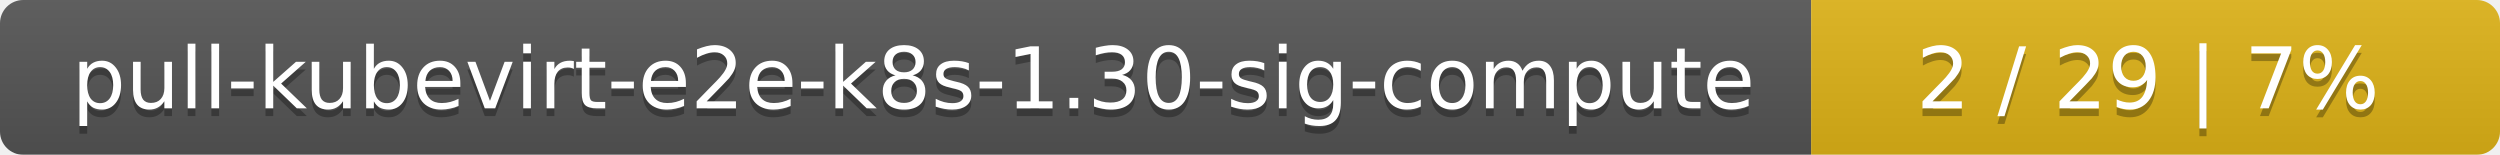
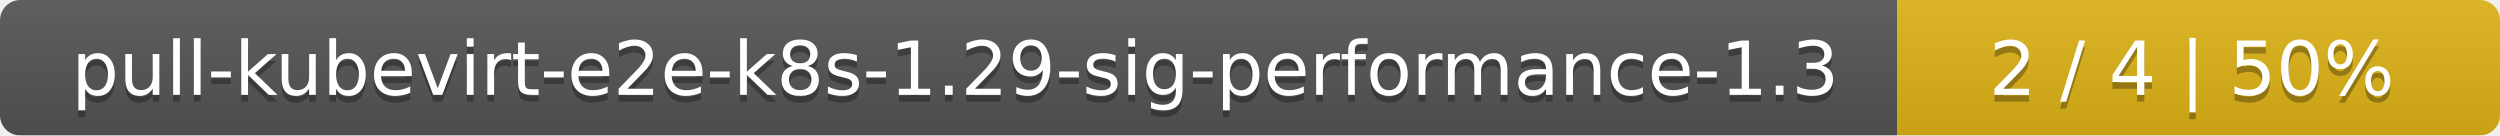
- <svg xmlns="http://www.w3.org/2000/svg" width="323" height="20">
+ <svg xmlns="http://www.w3.org/2000/svg" width="369" height="20">
  <linearGradient id="smooth" x2="0" y2="100%">
    <stop offset="0" stop-color="#bbb" stop-opacity=".1" />
    <stop offset="1" stop-opacity=".1" />
  </linearGradient>
  <mask id="round">
-     <rect width="323" height="20" rx="3" fill="#fff" />
+     <rect width="369" height="20" rx="3" fill="#fff" />
  </mask>
  <g mask="url(#round)">
-     <rect width="234" height="20" fill="#555" />
-     <rect x="234" width="89" height="20" fill="#dfb317" />
-     <rect width="323" height="20" fill="url(#smooth)" />
+     <rect width="280" height="20" fill="#555" />
+     <rect x="280" width="89" height="20" fill="#dfb317" />
+     <rect width="369" height="20" fill="url(#smooth)" />
  </g>
  <g fill="#fff" text-anchor="middle" font-family="DejaVu Sans,Verdana,Geneva,sans-serif" font-size="11">
-     <text x="118" y="15" fill="#010101" fill-opacity=".3">pull-kubevirt-e2e-k8s-1.30-sig-compute</text>
-     <text x="118" y="14">pull-kubevirt-e2e-k8s-1.30-sig-compute</text>
-     <text x="277.5" y="15" fill="#010101" fill-opacity=".3">2 / 29    |    7%</text>
-     <text x="277.5" y="14">2 / 29    |    7%</text>
+     <text x="141" y="15" fill="#010101" fill-opacity=".3">pull-kubevirt-e2e-k8s-1.29-sig-performance-1.3</text>
+     <text x="141" y="14">pull-kubevirt-e2e-k8s-1.29-sig-performance-1.3</text>
+     <text x="323.5" y="15" fill="#010101" fill-opacity=".3">2 / 4    |    50%</text>
+     <text x="323.5" y="14">2 / 4    |    50%</text>
  </g>
</svg>
